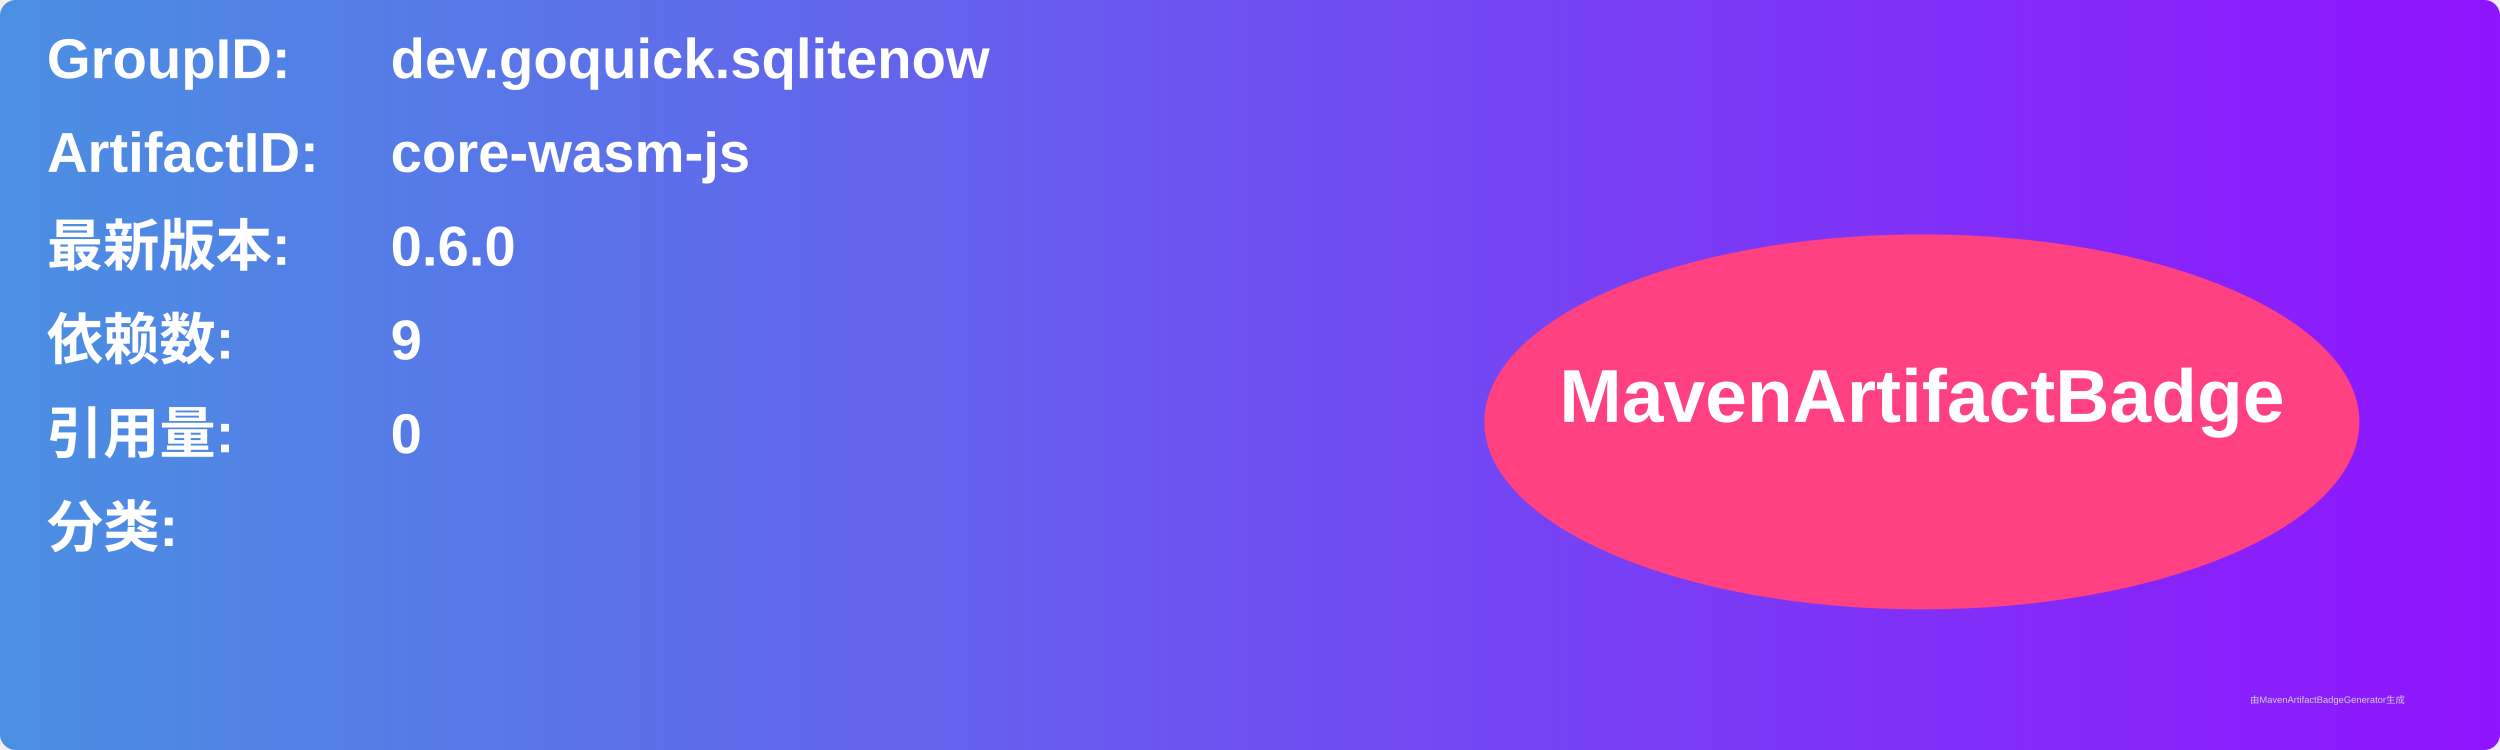
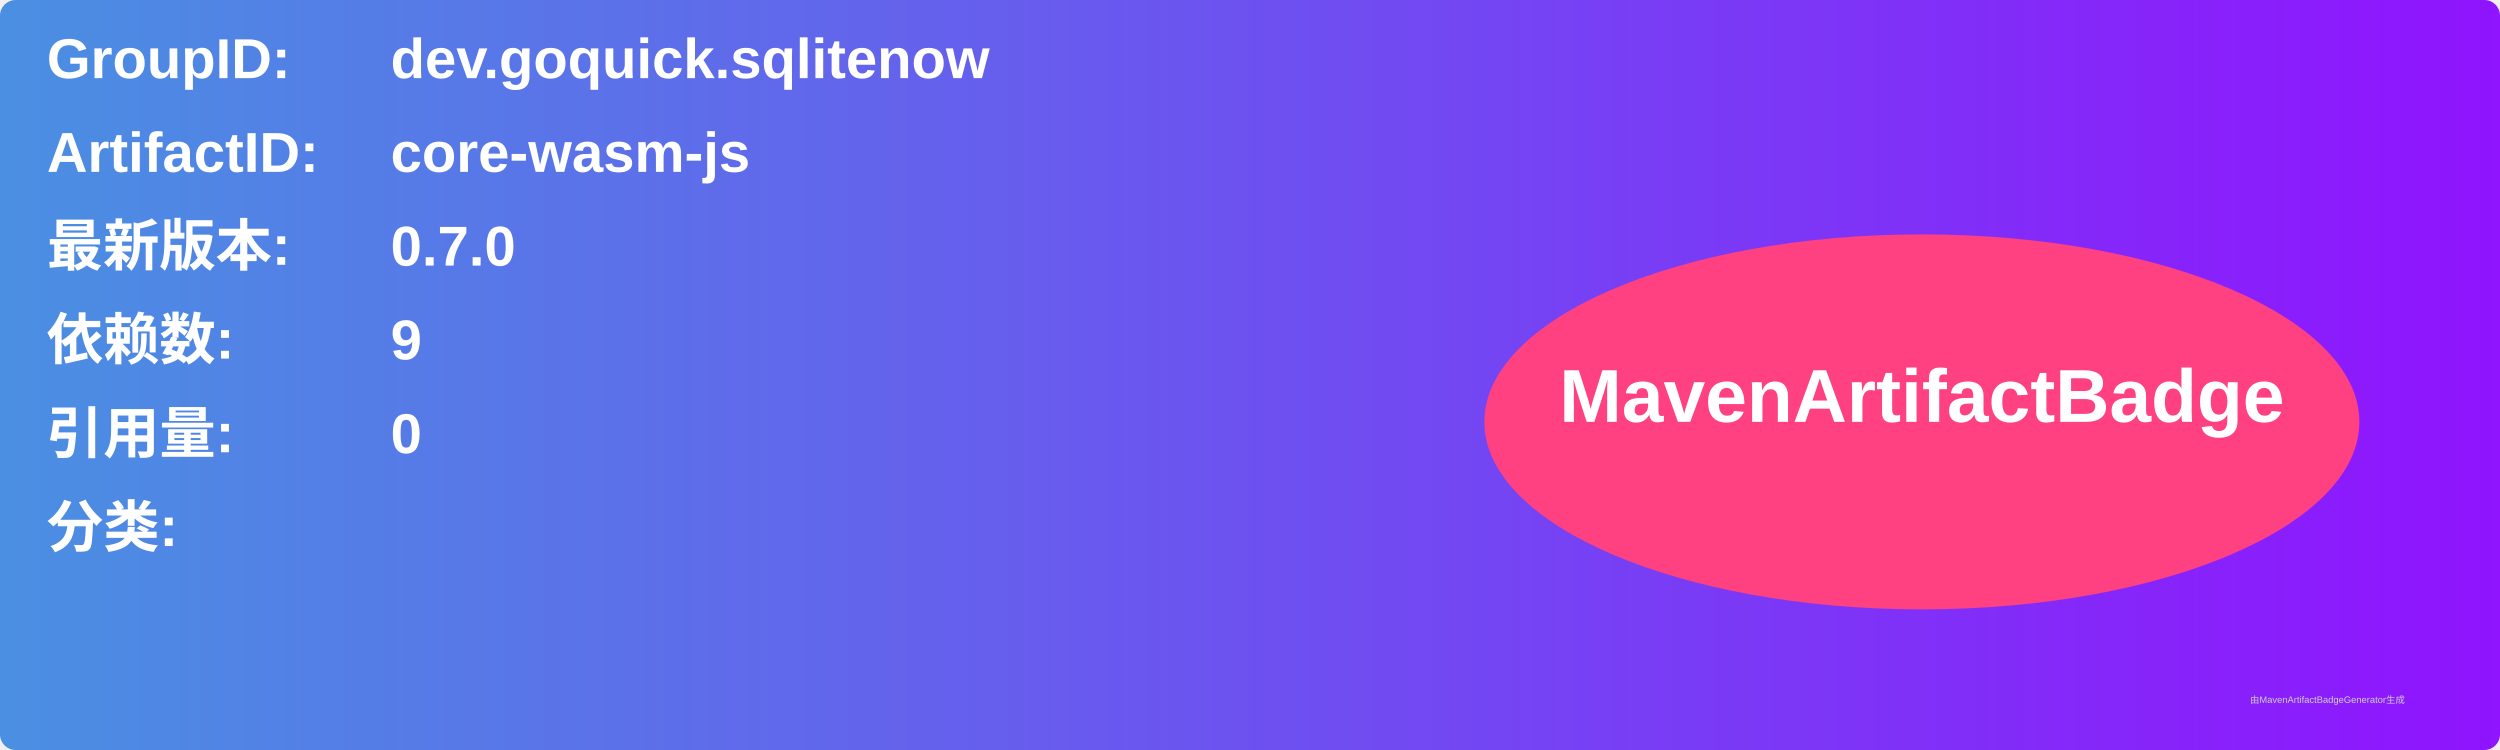
<svg xmlns="http://www.w3.org/2000/svg" width="800" height="240" viewBox="0 0 800 240">
  <linearGradient id="grad" x1="0%" y1="0%" x2="100%" y2="0%">
    <stop offset="0%" stop-color="#4a90e2" />
    <stop offset="100%" stop-color="#9013fe" />
  </linearGradient>
  <rect width="100%" height="100%" rx="5" ry="5" fill="url(#grad)" />
  <g transform="translate(15, 15)">
    <text x="0" y="10" font-family="Arial" font-size="18" fill="white" font-weight="bold" width="260">GroupID:</text>
    <text x="110" y="10" font-family="Arial" font-size="18" fill="white" font-weight="bold" width="460">dev.goquick.sqlitenow</text>
    <text x="0" y="40" font-family="Arial" font-size="18" fill="white" font-weight="bold" width="260">ArtifactID:</text>
    <text x="110" y="40" font-family="Arial" font-size="18" fill="white" font-weight="bold" width="460">core-wasm-js</text>
    <text x="0" y="70" font-family="Arial" font-size="18" fill="white" font-weight="bold">最新版本:</text>
    <text x="110" y="70" font-family="Arial" font-size="18" fill="white" font-weight="bold">
-       <tspan font-weight="bold">0.6.0</tspan>
+       <tspan font-weight="bold">0.7.0</tspan>
    </text>
    <text x="0" y="100" font-family="Arial" font-size="18" fill="white" font-weight="bold">依赖数: </text>
    <text x="110" y="100" font-family="Arial" font-size="18" fill="white">
      <tspan font-weight="bold">9</tspan>
    </text>
    <text x="0" y="130" font-family="Arial" font-size="18" fill="white" font-weight="bold">引用量: </text>
    <text x="110" y="130" font-family="Arial" font-size="18" fill="white">
      <tspan font-weight="bold">0</tspan>
    </text>
    <text x="0" y="160" font-family="Arial" font-size="18" fill="white" font-weight="bold">分类:</text>
    <text x="10" y="190" font-family="Arial" font-size="10" fill="white">
      <tspan font-weight="bold" />
    </text>
    <ellipse cx="600" cy="120" rx="140" ry="60" fill="#ff4081" />
    <text x="600" y="120" text-anchor="middle" font-family="Arial" font-size="24" fill="white" font-weight="bold">MavenArtifactBadge</text>
  </g>
  <text x="720" y="225" font-family="Arial" font-size="3" fill="#d0d0d0">由MavenArtifactBadgeGenerator生成</text>
</svg>
